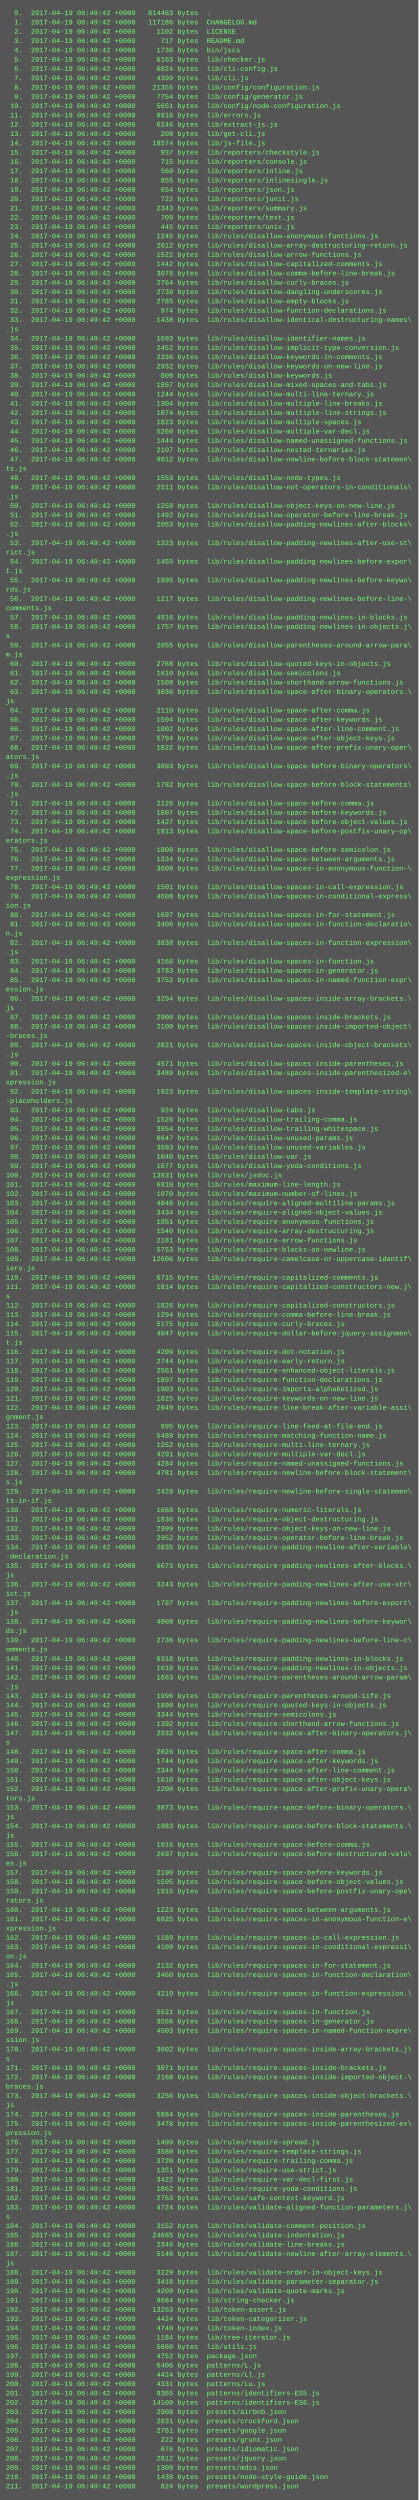
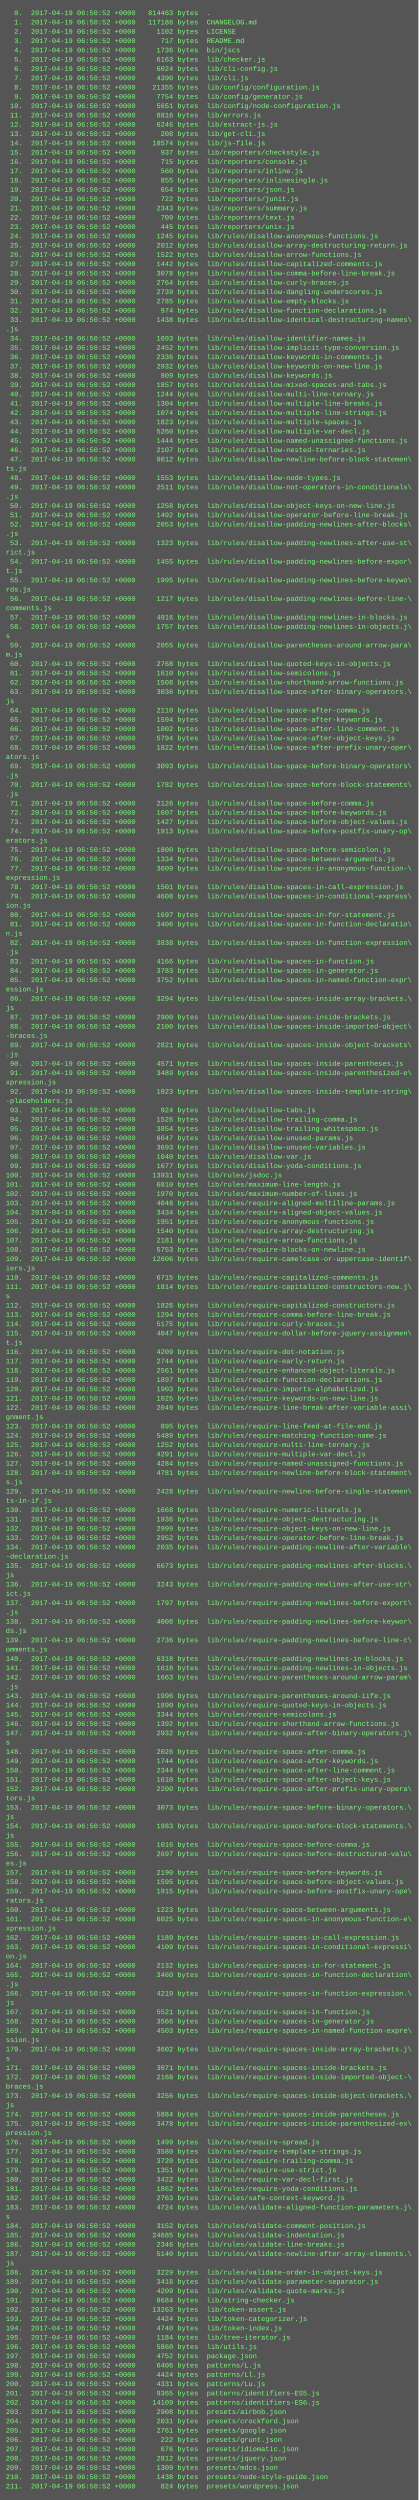
<svg xmlns="http://www.w3.org/2000/svg" height="4302" width="720">
  <rect height="4302" fill="#555" width="720" />
  <text fill="#7f7" font-family="Courier New" font-size="12" xml:space="preserve">
-     <tspan x="10" y="26">  0.  2017-04-19 06:49:42 +0000   814463 bytes  .</tspan>
-     <tspan x="10" y="42">  1.  2017-04-19 06:49:42 +0000   117186 bytes  CHANGELOG.md</tspan>
-     <tspan x="10" y="58">  2.  2017-04-19 06:49:42 +0000     1102 bytes  LICENSE</tspan>
-     <tspan x="10" y="74">  3.  2017-04-19 06:49:42 +0000      717 bytes  README.md</tspan>
-     <tspan x="10" y="90">  4.  2017-04-19 06:49:42 +0000     1736 bytes  bin/jscs</tspan>
-     <tspan x="10" y="106">  5.  2017-04-19 06:49:42 +0000     6163 bytes  lib/checker.js</tspan>
-     <tspan x="10" y="122">  6.  2017-04-19 06:49:42 +0000     6024 bytes  lib/cli-config.js</tspan>
-     <tspan x="10" y="138">  7.  2017-04-19 06:49:42 +0000     4390 bytes  lib/cli.js</tspan>
-     <tspan x="10" y="154">  8.  2017-04-19 06:49:42 +0000    21355 bytes  lib/config/configuration.js</tspan>
-     <tspan x="10" y="170">  9.  2017-04-19 06:49:42 +0000     7754 bytes  lib/config/generator.js</tspan>
-     <tspan x="10" y="186"> 10.  2017-04-19 06:49:42 +0000     5651 bytes  lib/config/node-configuration.js</tspan>
-     <tspan x="10" y="202"> 11.  2017-04-19 06:49:42 +0000     8816 bytes  lib/errors.js</tspan>
-     <tspan x="10" y="218"> 12.  2017-04-19 06:49:42 +0000     6246 bytes  lib/extract-js.js</tspan>
-     <tspan x="10" y="234"> 13.  2017-04-19 06:49:42 +0000      208 bytes  lib/get-cli.js</tspan>
-     <tspan x="10" y="250"> 14.  2017-04-19 06:49:42 +0000    18574 bytes  lib/js-file.js</tspan>
-     <tspan x="10" y="266"> 15.  2017-04-19 06:49:42 +0000      937 bytes  lib/reporters/checkstyle.js</tspan>
-     <tspan x="10" y="282"> 16.  2017-04-19 06:49:42 +0000      715 bytes  lib/reporters/console.js</tspan>
-     <tspan x="10" y="298"> 17.  2017-04-19 06:49:42 +0000      560 bytes  lib/reporters/inline.js</tspan>
-     <tspan x="10" y="314"> 18.  2017-04-19 06:49:42 +0000      855 bytes  lib/reporters/inlinesingle.js</tspan>
-     <tspan x="10" y="330"> 19.  2017-04-19 06:49:42 +0000      654 bytes  lib/reporters/json.js</tspan>
-     <tspan x="10" y="346"> 20.  2017-04-19 06:49:42 +0000      722 bytes  lib/reporters/junit.js</tspan>
-     <tspan x="10" y="362"> 21.  2017-04-19 06:49:42 +0000     2343 bytes  lib/reporters/summary.js</tspan>
-     <tspan x="10" y="378"> 22.  2017-04-19 06:49:42 +0000      709 bytes  lib/reporters/text.js</tspan>
-     <tspan x="10" y="394"> 23.  2017-04-19 06:49:42 +0000      445 bytes  lib/reporters/unix.js</tspan>
-     <tspan x="10" y="410"> 24.  2017-04-19 06:49:42 +0000     1245 bytes  lib/rules/disallow-anonymous-functions.js</tspan>
-     <tspan x="10" y="426"> 25.  2017-04-19 06:49:42 +0000     2012 bytes  lib/rules/disallow-array-destructuring-return.js</tspan>
-     <tspan x="10" y="442"> 26.  2017-04-19 06:49:42 +0000     1522 bytes  lib/rules/disallow-arrow-functions.js</tspan>
-     <tspan x="10" y="458"> 27.  2017-04-19 06:49:42 +0000     1442 bytes  lib/rules/disallow-capitalized-comments.js</tspan>
-     <tspan x="10" y="474"> 28.  2017-04-19 06:49:42 +0000     3078 bytes  lib/rules/disallow-comma-before-line-break.js</tspan>
-     <tspan x="10" y="490"> 29.  2017-04-19 06:49:42 +0000     2764 bytes  lib/rules/disallow-curly-braces.js</tspan>
-     <tspan x="10" y="506"> 30.  2017-04-19 06:49:42 +0000     2739 bytes  lib/rules/disallow-dangling-underscores.js</tspan>
-     <tspan x="10" y="522"> 31.  2017-04-19 06:49:42 +0000     2785 bytes  lib/rules/disallow-empty-blocks.js</tspan>
-     <tspan x="10" y="538"> 32.  2017-04-19 06:49:42 +0000      974 bytes  lib/rules/disallow-function-declarations.js</tspan>
-     <tspan x="10" y="554"> 33.  2017-04-19 06:49:42 +0000     1438 bytes  lib/rules/disallow-identical-destructuring-names\</tspan>
+     <tspan x="10" y="26">  0.  2017-04-19 06:50:52 +0000   814463 bytes  .</tspan>
+     <tspan x="10" y="42">  1.  2017-04-19 06:50:52 +0000   117186 bytes  CHANGELOG.md</tspan>
+     <tspan x="10" y="58">  2.  2017-04-19 06:50:52 +0000     1102 bytes  LICENSE</tspan>
+     <tspan x="10" y="74">  3.  2017-04-19 06:50:52 +0000      717 bytes  README.md</tspan>
+     <tspan x="10" y="90">  4.  2017-04-19 06:50:52 +0000     1736 bytes  bin/jscs</tspan>
+     <tspan x="10" y="106">  5.  2017-04-19 06:50:52 +0000     6163 bytes  lib/checker.js</tspan>
+     <tspan x="10" y="122">  6.  2017-04-19 06:50:52 +0000     6024 bytes  lib/cli-config.js</tspan>
+     <tspan x="10" y="138">  7.  2017-04-19 06:50:52 +0000     4390 bytes  lib/cli.js</tspan>
+     <tspan x="10" y="154">  8.  2017-04-19 06:50:52 +0000    21355 bytes  lib/config/configuration.js</tspan>
+     <tspan x="10" y="170">  9.  2017-04-19 06:50:52 +0000     7754 bytes  lib/config/generator.js</tspan>
+     <tspan x="10" y="186"> 10.  2017-04-19 06:50:52 +0000     5651 bytes  lib/config/node-configuration.js</tspan>
+     <tspan x="10" y="202"> 11.  2017-04-19 06:50:52 +0000     8816 bytes  lib/errors.js</tspan>
+     <tspan x="10" y="218"> 12.  2017-04-19 06:50:52 +0000     6246 bytes  lib/extract-js.js</tspan>
+     <tspan x="10" y="234"> 13.  2017-04-19 06:50:52 +0000      208 bytes  lib/get-cli.js</tspan>
+     <tspan x="10" y="250"> 14.  2017-04-19 06:50:52 +0000    18574 bytes  lib/js-file.js</tspan>
+     <tspan x="10" y="266"> 15.  2017-04-19 06:50:52 +0000      937 bytes  lib/reporters/checkstyle.js</tspan>
+     <tspan x="10" y="282"> 16.  2017-04-19 06:50:52 +0000      715 bytes  lib/reporters/console.js</tspan>
+     <tspan x="10" y="298"> 17.  2017-04-19 06:50:52 +0000      560 bytes  lib/reporters/inline.js</tspan>
+     <tspan x="10" y="314"> 18.  2017-04-19 06:50:52 +0000      855 bytes  lib/reporters/inlinesingle.js</tspan>
+     <tspan x="10" y="330"> 19.  2017-04-19 06:50:52 +0000      654 bytes  lib/reporters/json.js</tspan>
+     <tspan x="10" y="346"> 20.  2017-04-19 06:50:52 +0000      722 bytes  lib/reporters/junit.js</tspan>
+     <tspan x="10" y="362"> 21.  2017-04-19 06:50:52 +0000     2343 bytes  lib/reporters/summary.js</tspan>
+     <tspan x="10" y="378"> 22.  2017-04-19 06:50:52 +0000      709 bytes  lib/reporters/text.js</tspan>
+     <tspan x="10" y="394"> 23.  2017-04-19 06:50:52 +0000      445 bytes  lib/reporters/unix.js</tspan>
+     <tspan x="10" y="410"> 24.  2017-04-19 06:50:52 +0000     1245 bytes  lib/rules/disallow-anonymous-functions.js</tspan>
+     <tspan x="10" y="426"> 25.  2017-04-19 06:50:52 +0000     2012 bytes  lib/rules/disallow-array-destructuring-return.js</tspan>
+     <tspan x="10" y="442"> 26.  2017-04-19 06:50:52 +0000     1522 bytes  lib/rules/disallow-arrow-functions.js</tspan>
+     <tspan x="10" y="458"> 27.  2017-04-19 06:50:52 +0000     1442 bytes  lib/rules/disallow-capitalized-comments.js</tspan>
+     <tspan x="10" y="474"> 28.  2017-04-19 06:50:52 +0000     3078 bytes  lib/rules/disallow-comma-before-line-break.js</tspan>
+     <tspan x="10" y="490"> 29.  2017-04-19 06:50:52 +0000     2764 bytes  lib/rules/disallow-curly-braces.js</tspan>
+     <tspan x="10" y="506"> 30.  2017-04-19 06:50:52 +0000     2739 bytes  lib/rules/disallow-dangling-underscores.js</tspan>
+     <tspan x="10" y="522"> 31.  2017-04-19 06:50:52 +0000     2785 bytes  lib/rules/disallow-empty-blocks.js</tspan>
+     <tspan x="10" y="538"> 32.  2017-04-19 06:50:52 +0000      974 bytes  lib/rules/disallow-function-declarations.js</tspan>
+     <tspan x="10" y="554"> 33.  2017-04-19 06:50:52 +0000     1438 bytes  lib/rules/disallow-identical-destructuring-names\</tspan>
    <tspan x="10" y="570">.js</tspan>
-     <tspan x="10" y="586"> 34.  2017-04-19 06:49:42 +0000     1693 bytes  lib/rules/disallow-identifier-names.js</tspan>
-     <tspan x="10" y="602"> 35.  2017-04-19 06:49:42 +0000     2452 bytes  lib/rules/disallow-implicit-type-conversion.js</tspan>
-     <tspan x="10" y="618"> 36.  2017-04-19 06:49:42 +0000     2336 bytes  lib/rules/disallow-keywords-in-comments.js</tspan>
-     <tspan x="10" y="634"> 37.  2017-04-19 06:49:42 +0000     2932 bytes  lib/rules/disallow-keywords-on-new-line.js</tspan>
-     <tspan x="10" y="650"> 38.  2017-04-19 06:49:42 +0000      809 bytes  lib/rules/disallow-keywords.js</tspan>
-     <tspan x="10" y="666"> 39.  2017-04-19 06:49:42 +0000     1857 bytes  lib/rules/disallow-mixed-spaces-and-tabs.js</tspan>
-     <tspan x="10" y="682"> 40.  2017-04-19 06:49:42 +0000     1244 bytes  lib/rules/disallow-multi-line-ternary.js</tspan>
-     <tspan x="10" y="698"> 41.  2017-04-19 06:49:42 +0000     1304 bytes  lib/rules/disallow-multiple-line-breaks.js</tspan>
-     <tspan x="10" y="714"> 42.  2017-04-19 06:49:42 +0000     1074 bytes  lib/rules/disallow-multiple-line-strings.js</tspan>
-     <tspan x="10" y="730"> 43.  2017-04-19 06:49:42 +0000     1823 bytes  lib/rules/disallow-multiple-spaces.js</tspan>
-     <tspan x="10" y="746"> 44.  2017-04-19 06:49:42 +0000     5260 bytes  lib/rules/disallow-multiple-var-decl.js</tspan>
-     <tspan x="10" y="762"> 45.  2017-04-19 06:49:42 +0000     1444 bytes  lib/rules/disallow-named-unassigned-functions.js</tspan>
-     <tspan x="10" y="778"> 46.  2017-04-19 06:49:42 +0000     2107 bytes  lib/rules/disallow-nested-ternaries.js</tspan>
-     <tspan x="10" y="794"> 47.  2017-04-19 06:49:42 +0000     9012 bytes  lib/rules/disallow-newline-before-block-statemen\</tspan>
+     <tspan x="10" y="586"> 34.  2017-04-19 06:50:52 +0000     1693 bytes  lib/rules/disallow-identifier-names.js</tspan>
+     <tspan x="10" y="602"> 35.  2017-04-19 06:50:52 +0000     2452 bytes  lib/rules/disallow-implicit-type-conversion.js</tspan>
+     <tspan x="10" y="618"> 36.  2017-04-19 06:50:52 +0000     2336 bytes  lib/rules/disallow-keywords-in-comments.js</tspan>
+     <tspan x="10" y="634"> 37.  2017-04-19 06:50:52 +0000     2932 bytes  lib/rules/disallow-keywords-on-new-line.js</tspan>
+     <tspan x="10" y="650"> 38.  2017-04-19 06:50:52 +0000      809 bytes  lib/rules/disallow-keywords.js</tspan>
+     <tspan x="10" y="666"> 39.  2017-04-19 06:50:52 +0000     1857 bytes  lib/rules/disallow-mixed-spaces-and-tabs.js</tspan>
+     <tspan x="10" y="682"> 40.  2017-04-19 06:50:52 +0000     1244 bytes  lib/rules/disallow-multi-line-ternary.js</tspan>
+     <tspan x="10" y="698"> 41.  2017-04-19 06:50:52 +0000     1304 bytes  lib/rules/disallow-multiple-line-breaks.js</tspan>
+     <tspan x="10" y="714"> 42.  2017-04-19 06:50:52 +0000     1074 bytes  lib/rules/disallow-multiple-line-strings.js</tspan>
+     <tspan x="10" y="730"> 43.  2017-04-19 06:50:52 +0000     1823 bytes  lib/rules/disallow-multiple-spaces.js</tspan>
+     <tspan x="10" y="746"> 44.  2017-04-19 06:50:52 +0000     5260 bytes  lib/rules/disallow-multiple-var-decl.js</tspan>
+     <tspan x="10" y="762"> 45.  2017-04-19 06:50:52 +0000     1444 bytes  lib/rules/disallow-named-unassigned-functions.js</tspan>
+     <tspan x="10" y="778"> 46.  2017-04-19 06:50:52 +0000     2107 bytes  lib/rules/disallow-nested-ternaries.js</tspan>
+     <tspan x="10" y="794"> 47.  2017-04-19 06:50:52 +0000     9012 bytes  lib/rules/disallow-newline-before-block-statemen\</tspan>
    <tspan x="10" y="810">ts.js</tspan>
-     <tspan x="10" y="826"> 48.  2017-04-19 06:49:42 +0000     1553 bytes  lib/rules/disallow-node-types.js</tspan>
-     <tspan x="10" y="842"> 49.  2017-04-19 06:49:42 +0000     2511 bytes  lib/rules/disallow-not-operators-in-conditionals\</tspan>
+     <tspan x="10" y="826"> 48.  2017-04-19 06:50:52 +0000     1553 bytes  lib/rules/disallow-node-types.js</tspan>
+     <tspan x="10" y="842"> 49.  2017-04-19 06:50:52 +0000     2511 bytes  lib/rules/disallow-not-operators-in-conditionals\</tspan>
    <tspan x="10" y="858">.js</tspan>
-     <tspan x="10" y="874"> 50.  2017-04-19 06:49:42 +0000     1258 bytes  lib/rules/disallow-object-keys-on-new-line.js</tspan>
-     <tspan x="10" y="890"> 51.  2017-04-19 06:49:42 +0000     1492 bytes  lib/rules/disallow-operator-before-line-break.js</tspan>
-     <tspan x="10" y="906"> 52.  2017-04-19 06:49:42 +0000     2053 bytes  lib/rules/disallow-padding-newlines-after-blocks\</tspan>
+     <tspan x="10" y="874"> 50.  2017-04-19 06:50:52 +0000     1258 bytes  lib/rules/disallow-object-keys-on-new-line.js</tspan>
+     <tspan x="10" y="890"> 51.  2017-04-19 06:50:52 +0000     1492 bytes  lib/rules/disallow-operator-before-line-break.js</tspan>
+     <tspan x="10" y="906"> 52.  2017-04-19 06:50:52 +0000     2053 bytes  lib/rules/disallow-padding-newlines-after-blocks\</tspan>
    <tspan x="10" y="922">.js</tspan>
-     <tspan x="10" y="938"> 53.  2017-04-19 06:49:42 +0000     1323 bytes  lib/rules/disallow-padding-newlines-after-use-st\</tspan>
+     <tspan x="10" y="938"> 53.  2017-04-19 06:50:52 +0000     1323 bytes  lib/rules/disallow-padding-newlines-after-use-st\</tspan>
    <tspan x="10" y="954">rict.js</tspan>
-     <tspan x="10" y="970"> 54.  2017-04-19 06:49:42 +0000     1455 bytes  lib/rules/disallow-padding-newlines-before-expor\</tspan>
+     <tspan x="10" y="970"> 54.  2017-04-19 06:50:52 +0000     1455 bytes  lib/rules/disallow-padding-newlines-before-expor\</tspan>
    <tspan x="10" y="986">t.js</tspan>
-     <tspan x="10" y="1002"> 55.  2017-04-19 06:49:42 +0000     1995 bytes  lib/rules/disallow-padding-newlines-before-keywo\</tspan>
+     <tspan x="10" y="1002"> 55.  2017-04-19 06:50:52 +0000     1995 bytes  lib/rules/disallow-padding-newlines-before-keywo\</tspan>
    <tspan x="10" y="1018">rds.js</tspan>
-     <tspan x="10" y="1034"> 56.  2017-04-19 06:49:42 +0000     1217 bytes  lib/rules/disallow-padding-newlines-before-line-\</tspan>
+     <tspan x="10" y="1034"> 56.  2017-04-19 06:50:52 +0000     1217 bytes  lib/rules/disallow-padding-newlines-before-line-\</tspan>
    <tspan x="10" y="1050">comments.js</tspan>
-     <tspan x="10" y="1066"> 57.  2017-04-19 06:49:42 +0000     4916 bytes  lib/rules/disallow-padding-newlines-in-blocks.js</tspan>
-     <tspan x="10" y="1082"> 58.  2017-04-19 06:49:42 +0000     1757 bytes  lib/rules/disallow-padding-newlines-in-objects.j\</tspan>
+     <tspan x="10" y="1066"> 57.  2017-04-19 06:50:52 +0000     4916 bytes  lib/rules/disallow-padding-newlines-in-blocks.js</tspan>
+     <tspan x="10" y="1082"> 58.  2017-04-19 06:50:52 +0000     1757 bytes  lib/rules/disallow-padding-newlines-in-objects.j\</tspan>
    <tspan x="10" y="1098">s</tspan>
-     <tspan x="10" y="1114"> 59.  2017-04-19 06:49:42 +0000     2055 bytes  lib/rules/disallow-parentheses-around-arrow-para\</tspan>
+     <tspan x="10" y="1114"> 59.  2017-04-19 06:50:52 +0000     2055 bytes  lib/rules/disallow-parentheses-around-arrow-para\</tspan>
    <tspan x="10" y="1130">m.js</tspan>
-     <tspan x="10" y="1146"> 60.  2017-04-19 06:49:42 +0000     2768 bytes  lib/rules/disallow-quoted-keys-in-objects.js</tspan>
-     <tspan x="10" y="1162"> 61.  2017-04-19 06:49:42 +0000     1610 bytes  lib/rules/disallow-semicolons.js</tspan>
-     <tspan x="10" y="1178"> 62.  2017-04-19 06:49:42 +0000     1508 bytes  lib/rules/disallow-shorthand-arrow-functions.js</tspan>
-     <tspan x="10" y="1194"> 63.  2017-04-19 06:49:42 +0000     3036 bytes  lib/rules/disallow-space-after-binary-operators.\</tspan>
+     <tspan x="10" y="1146"> 60.  2017-04-19 06:50:52 +0000     2768 bytes  lib/rules/disallow-quoted-keys-in-objects.js</tspan>
+     <tspan x="10" y="1162"> 61.  2017-04-19 06:50:52 +0000     1610 bytes  lib/rules/disallow-semicolons.js</tspan>
+     <tspan x="10" y="1178"> 62.  2017-04-19 06:50:52 +0000     1508 bytes  lib/rules/disallow-shorthand-arrow-functions.js</tspan>
+     <tspan x="10" y="1194"> 63.  2017-04-19 06:50:52 +0000     3036 bytes  lib/rules/disallow-space-after-binary-operators.\</tspan>
    <tspan x="10" y="1210">js</tspan>
-     <tspan x="10" y="1226"> 64.  2017-04-19 06:49:42 +0000     2110 bytes  lib/rules/disallow-space-after-comma.js</tspan>
-     <tspan x="10" y="1242"> 65.  2017-04-19 06:49:42 +0000     1594 bytes  lib/rules/disallow-space-after-keywords.js</tspan>
-     <tspan x="10" y="1258"> 66.  2017-04-19 06:49:42 +0000     1002 bytes  lib/rules/disallow-space-after-line-comment.js</tspan>
-     <tspan x="10" y="1274"> 67.  2017-04-19 06:49:42 +0000     5794 bytes  lib/rules/disallow-space-after-object-keys.js</tspan>
-     <tspan x="10" y="1290"> 68.  2017-04-19 06:49:42 +0000     1822 bytes  lib/rules/disallow-space-after-prefix-unary-oper\</tspan>
+     <tspan x="10" y="1226"> 64.  2017-04-19 06:50:52 +0000     2110 bytes  lib/rules/disallow-space-after-comma.js</tspan>
+     <tspan x="10" y="1242"> 65.  2017-04-19 06:50:52 +0000     1594 bytes  lib/rules/disallow-space-after-keywords.js</tspan>
+     <tspan x="10" y="1258"> 66.  2017-04-19 06:50:52 +0000     1002 bytes  lib/rules/disallow-space-after-line-comment.js</tspan>
+     <tspan x="10" y="1274"> 67.  2017-04-19 06:50:52 +0000     5794 bytes  lib/rules/disallow-space-after-object-keys.js</tspan>
+     <tspan x="10" y="1290"> 68.  2017-04-19 06:50:52 +0000     1822 bytes  lib/rules/disallow-space-after-prefix-unary-oper\</tspan>
    <tspan x="10" y="1306">ators.js</tspan>
-     <tspan x="10" y="1322"> 69.  2017-04-19 06:49:42 +0000     3093 bytes  lib/rules/disallow-space-before-binary-operators\</tspan>
+     <tspan x="10" y="1322"> 69.  2017-04-19 06:50:52 +0000     3093 bytes  lib/rules/disallow-space-before-binary-operators\</tspan>
    <tspan x="10" y="1338">.js</tspan>
-     <tspan x="10" y="1354"> 70.  2017-04-19 06:49:42 +0000     1782 bytes  lib/rules/disallow-space-before-block-statements\</tspan>
+     <tspan x="10" y="1354"> 70.  2017-04-19 06:50:52 +0000     1782 bytes  lib/rules/disallow-space-before-block-statements\</tspan>
    <tspan x="10" y="1370">.js</tspan>
-     <tspan x="10" y="1386"> 71.  2017-04-19 06:49:42 +0000     2126 bytes  lib/rules/disallow-space-before-comma.js</tspan>
-     <tspan x="10" y="1402"> 72.  2017-04-19 06:49:42 +0000     1607 bytes  lib/rules/disallow-space-before-keywords.js</tspan>
-     <tspan x="10" y="1418"> 73.  2017-04-19 06:49:42 +0000     1427 bytes  lib/rules/disallow-space-before-object-values.js</tspan>
-     <tspan x="10" y="1434"> 74.  2017-04-19 06:49:42 +0000     1913 bytes  lib/rules/disallow-space-before-postfix-unary-op\</tspan>
+     <tspan x="10" y="1386"> 71.  2017-04-19 06:50:52 +0000     2126 bytes  lib/rules/disallow-space-before-comma.js</tspan>
+     <tspan x="10" y="1402"> 72.  2017-04-19 06:50:52 +0000     1607 bytes  lib/rules/disallow-space-before-keywords.js</tspan>
+     <tspan x="10" y="1418"> 73.  2017-04-19 06:50:52 +0000     1427 bytes  lib/rules/disallow-space-before-object-values.js</tspan>
+     <tspan x="10" y="1434"> 74.  2017-04-19 06:50:52 +0000     1913 bytes  lib/rules/disallow-space-before-postfix-unary-op\</tspan>
    <tspan x="10" y="1450">erators.js</tspan>
-     <tspan x="10" y="1466"> 75.  2017-04-19 06:49:42 +0000     1800 bytes  lib/rules/disallow-space-before-semicolon.js</tspan>
-     <tspan x="10" y="1482"> 76.  2017-04-19 06:49:42 +0000     1334 bytes  lib/rules/disallow-space-between-arguments.js</tspan>
-     <tspan x="10" y="1498"> 77.  2017-04-19 06:49:42 +0000     3609 bytes  lib/rules/disallow-spaces-in-anonymous-function-\</tspan>
+     <tspan x="10" y="1466"> 75.  2017-04-19 06:50:52 +0000     1800 bytes  lib/rules/disallow-space-before-semicolon.js</tspan>
+     <tspan x="10" y="1482"> 76.  2017-04-19 06:50:52 +0000     1334 bytes  lib/rules/disallow-space-between-arguments.js</tspan>
+     <tspan x="10" y="1498"> 77.  2017-04-19 06:50:52 +0000     3609 bytes  lib/rules/disallow-spaces-in-anonymous-function-\</tspan>
    <tspan x="10" y="1514">expression.js</tspan>
-     <tspan x="10" y="1530"> 78.  2017-04-19 06:49:42 +0000     1501 bytes  lib/rules/disallow-spaces-in-call-expression.js</tspan>
-     <tspan x="10" y="1546"> 79.  2017-04-19 06:49:42 +0000     4608 bytes  lib/rules/disallow-spaces-in-conditional-express\</tspan>
+     <tspan x="10" y="1530"> 78.  2017-04-19 06:50:52 +0000     1501 bytes  lib/rules/disallow-spaces-in-call-expression.js</tspan>
+     <tspan x="10" y="1546"> 79.  2017-04-19 06:50:52 +0000     4608 bytes  lib/rules/disallow-spaces-in-conditional-express\</tspan>
    <tspan x="10" y="1562">ion.js</tspan>
-     <tspan x="10" y="1578"> 80.  2017-04-19 06:49:42 +0000     1697 bytes  lib/rules/disallow-spaces-in-for-statement.js</tspan>
-     <tspan x="10" y="1594"> 81.  2017-04-19 06:49:42 +0000     3406 bytes  lib/rules/disallow-spaces-in-function-declaratio\</tspan>
+     <tspan x="10" y="1578"> 80.  2017-04-19 06:50:52 +0000     1697 bytes  lib/rules/disallow-spaces-in-for-statement.js</tspan>
+     <tspan x="10" y="1594"> 81.  2017-04-19 06:50:52 +0000     3406 bytes  lib/rules/disallow-spaces-in-function-declaratio\</tspan>
    <tspan x="10" y="1610">n.js</tspan>
-     <tspan x="10" y="1626"> 82.  2017-04-19 06:49:42 +0000     3838 bytes  lib/rules/disallow-spaces-in-function-expression\</tspan>
+     <tspan x="10" y="1626"> 82.  2017-04-19 06:50:52 +0000     3838 bytes  lib/rules/disallow-spaces-in-function-expression\</tspan>
    <tspan x="10" y="1642">.js</tspan>
-     <tspan x="10" y="1658"> 83.  2017-04-19 06:49:42 +0000     4166 bytes  lib/rules/disallow-spaces-in-function.js</tspan>
-     <tspan x="10" y="1674"> 84.  2017-04-19 06:49:42 +0000     3783 bytes  lib/rules/disallow-spaces-in-generator.js</tspan>
-     <tspan x="10" y="1690"> 85.  2017-04-19 06:49:42 +0000     3752 bytes  lib/rules/disallow-spaces-in-named-function-expr\</tspan>
+     <tspan x="10" y="1658"> 83.  2017-04-19 06:50:52 +0000     4166 bytes  lib/rules/disallow-spaces-in-function.js</tspan>
+     <tspan x="10" y="1674"> 84.  2017-04-19 06:50:52 +0000     3783 bytes  lib/rules/disallow-spaces-in-generator.js</tspan>
+     <tspan x="10" y="1690"> 85.  2017-04-19 06:50:52 +0000     3752 bytes  lib/rules/disallow-spaces-in-named-function-expr\</tspan>
    <tspan x="10" y="1706">ession.js</tspan>
-     <tspan x="10" y="1722"> 86.  2017-04-19 06:49:42 +0000     3294 bytes  lib/rules/disallow-spaces-inside-array-brackets.\</tspan>
+     <tspan x="10" y="1722"> 86.  2017-04-19 06:50:52 +0000     3294 bytes  lib/rules/disallow-spaces-inside-array-brackets.\</tspan>
    <tspan x="10" y="1738">js</tspan>
-     <tspan x="10" y="1754"> 87.  2017-04-19 06:49:42 +0000     2900 bytes  lib/rules/disallow-spaces-inside-brackets.js</tspan>
-     <tspan x="10" y="1770"> 88.  2017-04-19 06:49:42 +0000     2100 bytes  lib/rules/disallow-spaces-inside-imported-object\</tspan>
+     <tspan x="10" y="1754"> 87.  2017-04-19 06:50:52 +0000     2900 bytes  lib/rules/disallow-spaces-inside-brackets.js</tspan>
+     <tspan x="10" y="1770"> 88.  2017-04-19 06:50:52 +0000     2100 bytes  lib/rules/disallow-spaces-inside-imported-object\</tspan>
    <tspan x="10" y="1786">-braces.js</tspan>
-     <tspan x="10" y="1802"> 89.  2017-04-19 06:49:42 +0000     2821 bytes  lib/rules/disallow-spaces-inside-object-brackets\</tspan>
+     <tspan x="10" y="1802"> 89.  2017-04-19 06:50:52 +0000     2821 bytes  lib/rules/disallow-spaces-inside-object-brackets\</tspan>
    <tspan x="10" y="1818">.js</tspan>
-     <tspan x="10" y="1834"> 90.  2017-04-19 06:49:42 +0000     4571 bytes  lib/rules/disallow-spaces-inside-parentheses.js</tspan>
-     <tspan x="10" y="1850"> 91.  2017-04-19 06:49:42 +0000     3489 bytes  lib/rules/disallow-spaces-inside-parenthesized-e\</tspan>
+     <tspan x="10" y="1834"> 90.  2017-04-19 06:50:52 +0000     4571 bytes  lib/rules/disallow-spaces-inside-parentheses.js</tspan>
+     <tspan x="10" y="1850"> 91.  2017-04-19 06:50:52 +0000     3489 bytes  lib/rules/disallow-spaces-inside-parenthesized-e\</tspan>
    <tspan x="10" y="1866">xpression.js</tspan>
-     <tspan x="10" y="1882"> 92.  2017-04-19 06:49:42 +0000     1923 bytes  lib/rules/disallow-spaces-inside-template-string\</tspan>
+     <tspan x="10" y="1882"> 92.  2017-04-19 06:50:52 +0000     1923 bytes  lib/rules/disallow-spaces-inside-template-string\</tspan>
    <tspan x="10" y="1898">-placeholders.js</tspan>
-     <tspan x="10" y="1914"> 93.  2017-04-19 06:49:42 +0000      924 bytes  lib/rules/disallow-tabs.js</tspan>
-     <tspan x="10" y="1930"> 94.  2017-04-19 06:49:42 +0000     1526 bytes  lib/rules/disallow-trailing-comma.js</tspan>
-     <tspan x="10" y="1946"> 95.  2017-04-19 06:49:42 +0000     3854 bytes  lib/rules/disallow-trailing-whitespace.js</tspan>
-     <tspan x="10" y="1962"> 96.  2017-04-19 06:49:42 +0000     6647 bytes  lib/rules/disallow-unused-params.js</tspan>
-     <tspan x="10" y="1978"> 97.  2017-04-19 06:49:42 +0000     3693 bytes  lib/rules/disallow-unused-variables.js</tspan>
-     <tspan x="10" y="1994"> 98.  2017-04-19 06:49:42 +0000     1040 bytes  lib/rules/disallow-var.js</tspan>
-     <tspan x="10" y="2010"> 99.  2017-04-19 06:49:42 +0000     1677 bytes  lib/rules/disallow-yoda-conditions.js</tspan>
-     <tspan x="10" y="2026">100.  2017-04-19 06:49:42 +0000    13931 bytes  lib/rules/jsdoc.js</tspan>
-     <tspan x="10" y="2042">101.  2017-04-19 06:49:42 +0000     6810 bytes  lib/rules/maximum-line-length.js</tspan>
-     <tspan x="10" y="2058">102.  2017-04-19 06:49:42 +0000     1970 bytes  lib/rules/maximum-number-of-lines.js</tspan>
-     <tspan x="10" y="2074">103.  2017-04-19 06:49:42 +0000     4048 bytes  lib/rules/require-aligned-multiline-params.js</tspan>
-     <tspan x="10" y="2090">104.  2017-04-19 06:49:42 +0000     3434 bytes  lib/rules/require-aligned-object-values.js</tspan>
-     <tspan x="10" y="2106">105.  2017-04-19 06:49:42 +0000     1951 bytes  lib/rules/require-anonymous-functions.js</tspan>
-     <tspan x="10" y="2122">106.  2017-04-19 06:49:42 +0000     1540 bytes  lib/rules/require-array-destructuring.js</tspan>
-     <tspan x="10" y="2138">107.  2017-04-19 06:49:42 +0000     2181 bytes  lib/rules/require-arrow-functions.js</tspan>
-     <tspan x="10" y="2154">108.  2017-04-19 06:49:42 +0000     5753 bytes  lib/rules/require-blocks-on-newline.js</tspan>
-     <tspan x="10" y="2170">109.  2017-04-19 06:49:42 +0000    12606 bytes  lib/rules/require-camelcase-or-uppercase-identif\</tspan>
+     <tspan x="10" y="1914"> 93.  2017-04-19 06:50:52 +0000      924 bytes  lib/rules/disallow-tabs.js</tspan>
+     <tspan x="10" y="1930"> 94.  2017-04-19 06:50:52 +0000     1526 bytes  lib/rules/disallow-trailing-comma.js</tspan>
+     <tspan x="10" y="1946"> 95.  2017-04-19 06:50:52 +0000     3854 bytes  lib/rules/disallow-trailing-whitespace.js</tspan>
+     <tspan x="10" y="1962"> 96.  2017-04-19 06:50:52 +0000     6647 bytes  lib/rules/disallow-unused-params.js</tspan>
+     <tspan x="10" y="1978"> 97.  2017-04-19 06:50:52 +0000     3693 bytes  lib/rules/disallow-unused-variables.js</tspan>
+     <tspan x="10" y="1994"> 98.  2017-04-19 06:50:52 +0000     1040 bytes  lib/rules/disallow-var.js</tspan>
+     <tspan x="10" y="2010"> 99.  2017-04-19 06:50:52 +0000     1677 bytes  lib/rules/disallow-yoda-conditions.js</tspan>
+     <tspan x="10" y="2026">100.  2017-04-19 06:50:52 +0000    13931 bytes  lib/rules/jsdoc.js</tspan>
+     <tspan x="10" y="2042">101.  2017-04-19 06:50:52 +0000     6810 bytes  lib/rules/maximum-line-length.js</tspan>
+     <tspan x="10" y="2058">102.  2017-04-19 06:50:52 +0000     1970 bytes  lib/rules/maximum-number-of-lines.js</tspan>
+     <tspan x="10" y="2074">103.  2017-04-19 06:50:52 +0000     4048 bytes  lib/rules/require-aligned-multiline-params.js</tspan>
+     <tspan x="10" y="2090">104.  2017-04-19 06:50:52 +0000     3434 bytes  lib/rules/require-aligned-object-values.js</tspan>
+     <tspan x="10" y="2106">105.  2017-04-19 06:50:52 +0000     1951 bytes  lib/rules/require-anonymous-functions.js</tspan>
+     <tspan x="10" y="2122">106.  2017-04-19 06:50:52 +0000     1540 bytes  lib/rules/require-array-destructuring.js</tspan>
+     <tspan x="10" y="2138">107.  2017-04-19 06:50:52 +0000     2181 bytes  lib/rules/require-arrow-functions.js</tspan>
+     <tspan x="10" y="2154">108.  2017-04-19 06:50:52 +0000     5753 bytes  lib/rules/require-blocks-on-newline.js</tspan>
+     <tspan x="10" y="2170">109.  2017-04-19 06:50:52 +0000    12606 bytes  lib/rules/require-camelcase-or-uppercase-identif\</tspan>
    <tspan x="10" y="2186">iers.js</tspan>
-     <tspan x="10" y="2202">110.  2017-04-19 06:49:42 +0000     6715 bytes  lib/rules/require-capitalized-comments.js</tspan>
-     <tspan x="10" y="2218">111.  2017-04-19 06:49:42 +0000     1814 bytes  lib/rules/require-capitalized-constructors-new.j\</tspan>
+     <tspan x="10" y="2202">110.  2017-04-19 06:50:52 +0000     6715 bytes  lib/rules/require-capitalized-comments.js</tspan>
+     <tspan x="10" y="2218">111.  2017-04-19 06:50:52 +0000     1814 bytes  lib/rules/require-capitalized-constructors-new.j\</tspan>
    <tspan x="10" y="2234">s</tspan>
-     <tspan x="10" y="2250">112.  2017-04-19 06:49:42 +0000     1826 bytes  lib/rules/require-capitalized-constructors.js</tspan>
-     <tspan x="10" y="2266">113.  2017-04-19 06:49:42 +0000     1294 bytes  lib/rules/require-comma-before-line-break.js</tspan>
-     <tspan x="10" y="2282">114.  2017-04-19 06:49:42 +0000     5175 bytes  lib/rules/require-curly-braces.js</tspan>
-     <tspan x="10" y="2298">115.  2017-04-19 06:49:42 +0000     4047 bytes  lib/rules/require-dollar-before-jquery-assignmen\</tspan>
+     <tspan x="10" y="2250">112.  2017-04-19 06:50:52 +0000     1826 bytes  lib/rules/require-capitalized-constructors.js</tspan>
+     <tspan x="10" y="2266">113.  2017-04-19 06:50:52 +0000     1294 bytes  lib/rules/require-comma-before-line-break.js</tspan>
+     <tspan x="10" y="2282">114.  2017-04-19 06:50:52 +0000     5175 bytes  lib/rules/require-curly-braces.js</tspan>
+     <tspan x="10" y="2298">115.  2017-04-19 06:50:52 +0000     4047 bytes  lib/rules/require-dollar-before-jquery-assignmen\</tspan>
    <tspan x="10" y="2314">t.js</tspan>
-     <tspan x="10" y="2330">116.  2017-04-19 06:49:42 +0000     4209 bytes  lib/rules/require-dot-notation.js</tspan>
-     <tspan x="10" y="2346">117.  2017-04-19 06:49:42 +0000     2744 bytes  lib/rules/require-early-return.js</tspan>
-     <tspan x="10" y="2362">118.  2017-04-19 06:49:42 +0000     2561 bytes  lib/rules/require-enhanced-object-literals.js</tspan>
-     <tspan x="10" y="2378">119.  2017-04-19 06:49:42 +0000     1897 bytes  lib/rules/require-function-declarations.js</tspan>
-     <tspan x="10" y="2394">120.  2017-04-19 06:49:42 +0000     1903 bytes  lib/rules/require-imports-alphabetized.js</tspan>
-     <tspan x="10" y="2410">121.  2017-04-19 06:49:42 +0000     1025 bytes  lib/rules/require-keywords-on-new-line.js</tspan>
-     <tspan x="10" y="2426">122.  2017-04-19 06:49:42 +0000     2049 bytes  lib/rules/require-line-break-after-variable-assi\</tspan>
+     <tspan x="10" y="2330">116.  2017-04-19 06:50:52 +0000     4209 bytes  lib/rules/require-dot-notation.js</tspan>
+     <tspan x="10" y="2346">117.  2017-04-19 06:50:52 +0000     2744 bytes  lib/rules/require-early-return.js</tspan>
+     <tspan x="10" y="2362">118.  2017-04-19 06:50:52 +0000     2561 bytes  lib/rules/require-enhanced-object-literals.js</tspan>
+     <tspan x="10" y="2378">119.  2017-04-19 06:50:52 +0000     1897 bytes  lib/rules/require-function-declarations.js</tspan>
+     <tspan x="10" y="2394">120.  2017-04-19 06:50:52 +0000     1903 bytes  lib/rules/require-imports-alphabetized.js</tspan>
+     <tspan x="10" y="2410">121.  2017-04-19 06:50:52 +0000     1025 bytes  lib/rules/require-keywords-on-new-line.js</tspan>
+     <tspan x="10" y="2426">122.  2017-04-19 06:50:52 +0000     2049 bytes  lib/rules/require-line-break-after-variable-assi\</tspan>
    <tspan x="10" y="2442">gnment.js</tspan>
-     <tspan x="10" y="2458">123.  2017-04-19 06:49:42 +0000      895 bytes  lib/rules/require-line-feed-at-file-end.js</tspan>
-     <tspan x="10" y="2474">124.  2017-04-19 06:49:42 +0000     5489 bytes  lib/rules/require-matching-function-name.js</tspan>
-     <tspan x="10" y="2490">125.  2017-04-19 06:49:42 +0000     1252 bytes  lib/rules/require-multi-line-ternary.js</tspan>
-     <tspan x="10" y="2506">126.  2017-04-19 06:49:42 +0000     4291 bytes  lib/rules/require-multiple-var-decl.js</tspan>
-     <tspan x="10" y="2522">127.  2017-04-19 06:49:42 +0000     4284 bytes  lib/rules/require-named-unassigned-functions.js</tspan>
-     <tspan x="10" y="2538">128.  2017-04-19 06:49:42 +0000     4781 bytes  lib/rules/require-newline-before-block-statement\</tspan>
+     <tspan x="10" y="2458">123.  2017-04-19 06:50:52 +0000      895 bytes  lib/rules/require-line-feed-at-file-end.js</tspan>
+     <tspan x="10" y="2474">124.  2017-04-19 06:50:52 +0000     5489 bytes  lib/rules/require-matching-function-name.js</tspan>
+     <tspan x="10" y="2490">125.  2017-04-19 06:50:52 +0000     1252 bytes  lib/rules/require-multi-line-ternary.js</tspan>
+     <tspan x="10" y="2506">126.  2017-04-19 06:50:52 +0000     4291 bytes  lib/rules/require-multiple-var-decl.js</tspan>
+     <tspan x="10" y="2522">127.  2017-04-19 06:50:52 +0000     4284 bytes  lib/rules/require-named-unassigned-functions.js</tspan>
+     <tspan x="10" y="2538">128.  2017-04-19 06:50:52 +0000     4781 bytes  lib/rules/require-newline-before-block-statement\</tspan>
    <tspan x="10" y="2554">s.js</tspan>
-     <tspan x="10" y="2570">129.  2017-04-19 06:49:42 +0000     2428 bytes  lib/rules/require-newline-before-single-statemen\</tspan>
+     <tspan x="10" y="2570">129.  2017-04-19 06:50:52 +0000     2428 bytes  lib/rules/require-newline-before-single-statemen\</tspan>
    <tspan x="10" y="2586">ts-in-if.js</tspan>
-     <tspan x="10" y="2602">130.  2017-04-19 06:49:42 +0000     1668 bytes  lib/rules/require-numeric-literals.js</tspan>
-     <tspan x="10" y="2618">131.  2017-04-19 06:49:42 +0000     1936 bytes  lib/rules/require-object-destructuring.js</tspan>
-     <tspan x="10" y="2634">132.  2017-04-19 06:49:42 +0000     2999 bytes  lib/rules/require-object-keys-on-new-line.js</tspan>
-     <tspan x="10" y="2650">133.  2017-04-19 06:49:42 +0000     2952 bytes  lib/rules/require-operator-before-line-break.js</tspan>
-     <tspan x="10" y="2666">134.  2017-04-19 06:49:42 +0000     2035 bytes  lib/rules/require-padding-newline-after-variable\</tspan>
+     <tspan x="10" y="2602">130.  2017-04-19 06:50:52 +0000     1668 bytes  lib/rules/require-numeric-literals.js</tspan>
+     <tspan x="10" y="2618">131.  2017-04-19 06:50:52 +0000     1936 bytes  lib/rules/require-object-destructuring.js</tspan>
+     <tspan x="10" y="2634">132.  2017-04-19 06:50:52 +0000     2999 bytes  lib/rules/require-object-keys-on-new-line.js</tspan>
+     <tspan x="10" y="2650">133.  2017-04-19 06:50:52 +0000     2952 bytes  lib/rules/require-operator-before-line-break.js</tspan>
+     <tspan x="10" y="2666">134.  2017-04-19 06:50:52 +0000     2035 bytes  lib/rules/require-padding-newline-after-variable\</tspan>
    <tspan x="10" y="2682">-declaration.js</tspan>
-     <tspan x="10" y="2698">135.  2017-04-19 06:49:42 +0000     6673 bytes  lib/rules/require-padding-newlines-after-blocks.\</tspan>
+     <tspan x="10" y="2698">135.  2017-04-19 06:50:52 +0000     6673 bytes  lib/rules/require-padding-newlines-after-blocks.\</tspan>
    <tspan x="10" y="2714">js</tspan>
-     <tspan x="10" y="2730">136.  2017-04-19 06:49:42 +0000     3243 bytes  lib/rules/require-padding-newlines-after-use-str\</tspan>
+     <tspan x="10" y="2730">136.  2017-04-19 06:50:52 +0000     3243 bytes  lib/rules/require-padding-newlines-after-use-str\</tspan>
    <tspan x="10" y="2746">ict.js</tspan>
-     <tspan x="10" y="2762">137.  2017-04-19 06:49:42 +0000     1797 bytes  lib/rules/require-padding-newlines-before-export\</tspan>
+     <tspan x="10" y="2762">137.  2017-04-19 06:50:52 +0000     1797 bytes  lib/rules/require-padding-newlines-before-export\</tspan>
    <tspan x="10" y="2778">.js</tspan>
-     <tspan x="10" y="2794">138.  2017-04-19 06:49:42 +0000     4008 bytes  lib/rules/require-padding-newlines-before-keywor\</tspan>
+     <tspan x="10" y="2794">138.  2017-04-19 06:50:52 +0000     4008 bytes  lib/rules/require-padding-newlines-before-keywor\</tspan>
    <tspan x="10" y="2810">ds.js</tspan>
-     <tspan x="10" y="2826">139.  2017-04-19 06:49:42 +0000     2736 bytes  lib/rules/require-padding-newlines-before-line-c\</tspan>
+     <tspan x="10" y="2826">139.  2017-04-19 06:50:52 +0000     2736 bytes  lib/rules/require-padding-newlines-before-line-c\</tspan>
    <tspan x="10" y="2842">omments.js</tspan>
-     <tspan x="10" y="2858">140.  2017-04-19 06:49:42 +0000     6318 bytes  lib/rules/require-padding-newlines-in-blocks.js</tspan>
-     <tspan x="10" y="2874">141.  2017-04-19 06:49:42 +0000     1618 bytes  lib/rules/require-padding-newlines-in-objects.js</tspan>
-     <tspan x="10" y="2890">142.  2017-04-19 06:49:42 +0000     1663 bytes  lib/rules/require-parentheses-around-arrow-param\</tspan>
+     <tspan x="10" y="2858">140.  2017-04-19 06:50:52 +0000     6318 bytes  lib/rules/require-padding-newlines-in-blocks.js</tspan>
+     <tspan x="10" y="2874">141.  2017-04-19 06:50:52 +0000     1618 bytes  lib/rules/require-padding-newlines-in-objects.js</tspan>
+     <tspan x="10" y="2890">142.  2017-04-19 06:50:52 +0000     1663 bytes  lib/rules/require-parentheses-around-arrow-param\</tspan>
    <tspan x="10" y="2906">.js</tspan>
-     <tspan x="10" y="2922">143.  2017-04-19 06:49:42 +0000     1996 bytes  lib/rules/require-parentheses-around-iife.js</tspan>
-     <tspan x="10" y="2938">144.  2017-04-19 06:49:42 +0000     1890 bytes  lib/rules/require-quoted-keys-in-objects.js</tspan>
-     <tspan x="10" y="2954">145.  2017-04-19 06:49:42 +0000     3344 bytes  lib/rules/require-semicolons.js</tspan>
-     <tspan x="10" y="2970">146.  2017-04-19 06:49:42 +0000     1392 bytes  lib/rules/require-shorthand-arrow-functions.js</tspan>
-     <tspan x="10" y="2986">147.  2017-04-19 06:49:42 +0000     2932 bytes  lib/rules/require-space-after-binary-operators.j\</tspan>
+     <tspan x="10" y="2922">143.  2017-04-19 06:50:52 +0000     1996 bytes  lib/rules/require-parentheses-around-iife.js</tspan>
+     <tspan x="10" y="2938">144.  2017-04-19 06:50:52 +0000     1890 bytes  lib/rules/require-quoted-keys-in-objects.js</tspan>
+     <tspan x="10" y="2954">145.  2017-04-19 06:50:52 +0000     3344 bytes  lib/rules/require-semicolons.js</tspan>
+     <tspan x="10" y="2970">146.  2017-04-19 06:50:52 +0000     1392 bytes  lib/rules/require-shorthand-arrow-functions.js</tspan>
+     <tspan x="10" y="2986">147.  2017-04-19 06:50:52 +0000     2932 bytes  lib/rules/require-space-after-binary-operators.j\</tspan>
    <tspan x="10" y="3002">s</tspan>
-     <tspan x="10" y="3018">148.  2017-04-19 06:49:42 +0000     2026 bytes  lib/rules/require-space-after-comma.js</tspan>
-     <tspan x="10" y="3034">149.  2017-04-19 06:49:42 +0000     1744 bytes  lib/rules/require-space-after-keywords.js</tspan>
-     <tspan x="10" y="3050">150.  2017-04-19 06:49:42 +0000     2344 bytes  lib/rules/require-space-after-line-comment.js</tspan>
-     <tspan x="10" y="3066">151.  2017-04-19 06:49:42 +0000     1610 bytes  lib/rules/require-space-after-object-keys.js</tspan>
-     <tspan x="10" y="3082">152.  2017-04-19 06:49:42 +0000     2200 bytes  lib/rules/require-space-after-prefix-unary-opera\</tspan>
+     <tspan x="10" y="3018">148.  2017-04-19 06:50:52 +0000     2026 bytes  lib/rules/require-space-after-comma.js</tspan>
+     <tspan x="10" y="3034">149.  2017-04-19 06:50:52 +0000     1744 bytes  lib/rules/require-space-after-keywords.js</tspan>
+     <tspan x="10" y="3050">150.  2017-04-19 06:50:52 +0000     2344 bytes  lib/rules/require-space-after-line-comment.js</tspan>
+     <tspan x="10" y="3066">151.  2017-04-19 06:50:52 +0000     1610 bytes  lib/rules/require-space-after-object-keys.js</tspan>
+     <tspan x="10" y="3082">152.  2017-04-19 06:50:52 +0000     2200 bytes  lib/rules/require-space-after-prefix-unary-opera\</tspan>
    <tspan x="10" y="3098">tors.js</tspan>
-     <tspan x="10" y="3114">153.  2017-04-19 06:49:42 +0000     3073 bytes  lib/rules/require-space-before-binary-operators.\</tspan>
+     <tspan x="10" y="3114">153.  2017-04-19 06:50:52 +0000     3073 bytes  lib/rules/require-space-before-binary-operators.\</tspan>
    <tspan x="10" y="3130">js</tspan>
-     <tspan x="10" y="3146">154.  2017-04-19 06:49:42 +0000     1983 bytes  lib/rules/require-space-before-block-statements.\</tspan>
+     <tspan x="10" y="3146">154.  2017-04-19 06:50:52 +0000     1983 bytes  lib/rules/require-space-before-block-statements.\</tspan>
    <tspan x="10" y="3162">js</tspan>
-     <tspan x="10" y="3178">155.  2017-04-19 06:49:42 +0000     1016 bytes  lib/rules/require-space-before-comma.js</tspan>
-     <tspan x="10" y="3194">156.  2017-04-19 06:49:42 +0000     2697 bytes  lib/rules/require-space-before-destructured-valu\</tspan>
+     <tspan x="10" y="3178">155.  2017-04-19 06:50:52 +0000     1016 bytes  lib/rules/require-space-before-comma.js</tspan>
+     <tspan x="10" y="3194">156.  2017-04-19 06:50:52 +0000     2697 bytes  lib/rules/require-space-before-destructured-valu\</tspan>
    <tspan x="10" y="3210">es.js</tspan>
-     <tspan x="10" y="3226">157.  2017-04-19 06:49:42 +0000     2190 bytes  lib/rules/require-space-before-keywords.js</tspan>
-     <tspan x="10" y="3242">158.  2017-04-19 06:49:42 +0000     1595 bytes  lib/rules/require-space-before-object-values.js</tspan>
-     <tspan x="10" y="3258">159.  2017-04-19 06:49:42 +0000     1915 bytes  lib/rules/require-space-before-postfix-unary-ope\</tspan>
+     <tspan x="10" y="3226">157.  2017-04-19 06:50:52 +0000     2190 bytes  lib/rules/require-space-before-keywords.js</tspan>
+     <tspan x="10" y="3242">158.  2017-04-19 06:50:52 +0000     1595 bytes  lib/rules/require-space-before-object-values.js</tspan>
+     <tspan x="10" y="3258">159.  2017-04-19 06:50:52 +0000     1915 bytes  lib/rules/require-space-before-postfix-unary-ope\</tspan>
    <tspan x="10" y="3274">rators.js</tspan>
-     <tspan x="10" y="3290">160.  2017-04-19 06:49:42 +0000     1223 bytes  lib/rules/require-space-between-arguments.js</tspan>
-     <tspan x="10" y="3306">161.  2017-04-19 06:49:42 +0000     6025 bytes  lib/rules/require-spaces-in-anonymous-function-e\</tspan>
+     <tspan x="10" y="3290">160.  2017-04-19 06:50:52 +0000     1223 bytes  lib/rules/require-space-between-arguments.js</tspan>
+     <tspan x="10" y="3306">161.  2017-04-19 06:50:52 +0000     6025 bytes  lib/rules/require-spaces-in-anonymous-function-e\</tspan>
    <tspan x="10" y="3322">xpression.js</tspan>
-     <tspan x="10" y="3338">162.  2017-04-19 06:49:42 +0000     1189 bytes  lib/rules/require-spaces-in-call-expression.js</tspan>
-     <tspan x="10" y="3354">163.  2017-04-19 06:49:42 +0000     4109 bytes  lib/rules/require-spaces-in-conditional-expressi\</tspan>
+     <tspan x="10" y="3338">162.  2017-04-19 06:50:52 +0000     1189 bytes  lib/rules/require-spaces-in-call-expression.js</tspan>
+     <tspan x="10" y="3354">163.  2017-04-19 06:50:52 +0000     4109 bytes  lib/rules/require-spaces-in-conditional-expressi\</tspan>
    <tspan x="10" y="3370">on.js</tspan>
-     <tspan x="10" y="3386">164.  2017-04-19 06:49:42 +0000     2132 bytes  lib/rules/require-spaces-in-for-statement.js</tspan>
-     <tspan x="10" y="3402">165.  2017-04-19 06:49:42 +0000     3460 bytes  lib/rules/require-spaces-in-function-declaration\</tspan>
+     <tspan x="10" y="3386">164.  2017-04-19 06:50:52 +0000     2132 bytes  lib/rules/require-spaces-in-for-statement.js</tspan>
+     <tspan x="10" y="3402">165.  2017-04-19 06:50:52 +0000     3460 bytes  lib/rules/require-spaces-in-function-declaration\</tspan>
    <tspan x="10" y="3418">.js</tspan>
-     <tspan x="10" y="3434">166.  2017-04-19 06:49:42 +0000     4219 bytes  lib/rules/require-spaces-in-function-expression.\</tspan>
+     <tspan x="10" y="3434">166.  2017-04-19 06:50:52 +0000     4219 bytes  lib/rules/require-spaces-in-function-expression.\</tspan>
    <tspan x="10" y="3450">js</tspan>
-     <tspan x="10" y="3466">167.  2017-04-19 06:49:42 +0000     5521 bytes  lib/rules/require-spaces-in-function.js</tspan>
-     <tspan x="10" y="3482">168.  2017-04-19 06:49:42 +0000     3566 bytes  lib/rules/require-spaces-in-generator.js</tspan>
-     <tspan x="10" y="3498">169.  2017-04-19 06:49:42 +0000     4503 bytes  lib/rules/require-spaces-in-named-function-expre\</tspan>
+     <tspan x="10" y="3466">167.  2017-04-19 06:50:52 +0000     5521 bytes  lib/rules/require-spaces-in-function.js</tspan>
+     <tspan x="10" y="3482">168.  2017-04-19 06:50:52 +0000     3566 bytes  lib/rules/require-spaces-in-generator.js</tspan>
+     <tspan x="10" y="3498">169.  2017-04-19 06:50:52 +0000     4503 bytes  lib/rules/require-spaces-in-named-function-expre\</tspan>
    <tspan x="10" y="3514">ssion.js</tspan>
-     <tspan x="10" y="3530">170.  2017-04-19 06:49:42 +0000     3602 bytes  lib/rules/require-spaces-inside-array-brackets.j\</tspan>
+     <tspan x="10" y="3530">170.  2017-04-19 06:50:52 +0000     3602 bytes  lib/rules/require-spaces-inside-array-brackets.j\</tspan>
    <tspan x="10" y="3546">s</tspan>
-     <tspan x="10" y="3562">171.  2017-04-19 06:49:42 +0000     3071 bytes  lib/rules/require-spaces-inside-brackets.js</tspan>
-     <tspan x="10" y="3578">172.  2017-04-19 06:49:42 +0000     2168 bytes  lib/rules/require-spaces-inside-imported-object-\</tspan>
+     <tspan x="10" y="3562">171.  2017-04-19 06:50:52 +0000     3071 bytes  lib/rules/require-spaces-inside-brackets.js</tspan>
+     <tspan x="10" y="3578">172.  2017-04-19 06:50:52 +0000     2168 bytes  lib/rules/require-spaces-inside-imported-object-\</tspan>
    <tspan x="10" y="3594">braces.js</tspan>
-     <tspan x="10" y="3610">173.  2017-04-19 06:49:42 +0000     3256 bytes  lib/rules/require-spaces-inside-object-brackets.\</tspan>
+     <tspan x="10" y="3610">173.  2017-04-19 06:50:52 +0000     3256 bytes  lib/rules/require-spaces-inside-object-brackets.\</tspan>
    <tspan x="10" y="3626">js</tspan>
-     <tspan x="10" y="3642">174.  2017-04-19 06:49:42 +0000     5884 bytes  lib/rules/require-spaces-inside-parentheses.js</tspan>
-     <tspan x="10" y="3658">175.  2017-04-19 06:49:42 +0000     3478 bytes  lib/rules/require-spaces-inside-parenthesized-ex\</tspan>
+     <tspan x="10" y="3642">174.  2017-04-19 06:50:52 +0000     5884 bytes  lib/rules/require-spaces-inside-parentheses.js</tspan>
+     <tspan x="10" y="3658">175.  2017-04-19 06:50:52 +0000     3478 bytes  lib/rules/require-spaces-inside-parenthesized-ex\</tspan>
    <tspan x="10" y="3674">pression.js</tspan>
-     <tspan x="10" y="3690">176.  2017-04-19 06:49:42 +0000     1499 bytes  lib/rules/require-spread.js</tspan>
-     <tspan x="10" y="3706">177.  2017-04-19 06:49:42 +0000     3580 bytes  lib/rules/require-template-strings.js</tspan>
-     <tspan x="10" y="3722">178.  2017-04-19 06:49:42 +0000     3720 bytes  lib/rules/require-trailing-comma.js</tspan>
-     <tspan x="10" y="3738">179.  2017-04-19 06:49:42 +0000     1351 bytes  lib/rules/require-use-strict.js</tspan>
-     <tspan x="10" y="3754">180.  2017-04-19 06:49:42 +0000     3422 bytes  lib/rules/require-var-decl-first.js</tspan>
-     <tspan x="10" y="3770">181.  2017-04-19 06:49:42 +0000     1862 bytes  lib/rules/require-yoda-conditions.js</tspan>
-     <tspan x="10" y="3786">182.  2017-04-19 06:49:42 +0000     2763 bytes  lib/rules/safe-context-keyword.js</tspan>
-     <tspan x="10" y="3802">183.  2017-04-19 06:49:42 +0000     4724 bytes  lib/rules/validate-aligned-function-parameters.j\</tspan>
+     <tspan x="10" y="3690">176.  2017-04-19 06:50:52 +0000     1499 bytes  lib/rules/require-spread.js</tspan>
+     <tspan x="10" y="3706">177.  2017-04-19 06:50:52 +0000     3580 bytes  lib/rules/require-template-strings.js</tspan>
+     <tspan x="10" y="3722">178.  2017-04-19 06:50:52 +0000     3720 bytes  lib/rules/require-trailing-comma.js</tspan>
+     <tspan x="10" y="3738">179.  2017-04-19 06:50:52 +0000     1351 bytes  lib/rules/require-use-strict.js</tspan>
+     <tspan x="10" y="3754">180.  2017-04-19 06:50:52 +0000     3422 bytes  lib/rules/require-var-decl-first.js</tspan>
+     <tspan x="10" y="3770">181.  2017-04-19 06:50:52 +0000     1862 bytes  lib/rules/require-yoda-conditions.js</tspan>
+     <tspan x="10" y="3786">182.  2017-04-19 06:50:52 +0000     2763 bytes  lib/rules/safe-context-keyword.js</tspan>
+     <tspan x="10" y="3802">183.  2017-04-19 06:50:52 +0000     4724 bytes  lib/rules/validate-aligned-function-parameters.j\</tspan>
    <tspan x="10" y="3818">s</tspan>
-     <tspan x="10" y="3834">184.  2017-04-19 06:49:42 +0000     3152 bytes  lib/rules/validate-comment-position.js</tspan>
-     <tspan x="10" y="3850">185.  2017-04-19 06:49:42 +0000    24685 bytes  lib/rules/validate-indentation.js</tspan>
-     <tspan x="10" y="3866">186.  2017-04-19 06:49:42 +0000     2346 bytes  lib/rules/validate-line-breaks.js</tspan>
-     <tspan x="10" y="3882">187.  2017-04-19 06:49:42 +0000     5140 bytes  lib/rules/validate-newline-after-array-elements.\</tspan>
+     <tspan x="10" y="3834">184.  2017-04-19 06:50:52 +0000     3152 bytes  lib/rules/validate-comment-position.js</tspan>
+     <tspan x="10" y="3850">185.  2017-04-19 06:50:52 +0000    24685 bytes  lib/rules/validate-indentation.js</tspan>
+     <tspan x="10" y="3866">186.  2017-04-19 06:50:52 +0000     2346 bytes  lib/rules/validate-line-breaks.js</tspan>
+     <tspan x="10" y="3882">187.  2017-04-19 06:50:52 +0000     5140 bytes  lib/rules/validate-newline-after-array-elements.\</tspan>
    <tspan x="10" y="3898">js</tspan>
-     <tspan x="10" y="3914">188.  2017-04-19 06:49:42 +0000     3229 bytes  lib/rules/validate-order-in-object-keys.js</tspan>
-     <tspan x="10" y="3930">189.  2017-04-19 06:49:42 +0000     3418 bytes  lib/rules/validate-parameter-separator.js</tspan>
-     <tspan x="10" y="3946">190.  2017-04-19 06:49:42 +0000     4209 bytes  lib/rules/validate-quote-marks.js</tspan>
-     <tspan x="10" y="3962">191.  2017-04-19 06:49:42 +0000     9684 bytes  lib/string-checker.js</tspan>
-     <tspan x="10" y="3978">192.  2017-04-19 06:49:42 +0000    13263 bytes  lib/token-assert.js</tspan>
-     <tspan x="10" y="3994">193.  2017-04-19 06:49:42 +0000     4424 bytes  lib/token-categorizer.js</tspan>
-     <tspan x="10" y="4010">194.  2017-04-19 06:49:42 +0000     4740 bytes  lib/token-index.js</tspan>
-     <tspan x="10" y="4026">195.  2017-04-19 06:49:42 +0000     1184 bytes  lib/tree-iterator.js</tspan>
-     <tspan x="10" y="4042">196.  2017-04-19 06:49:42 +0000     5860 bytes  lib/utils.js</tspan>
-     <tspan x="10" y="4058">197.  2017-04-19 06:49:42 +0000     4752 bytes  package.json</tspan>
-     <tspan x="10" y="4074">198.  2017-04-19 06:49:42 +0000     6406 bytes  patterns/L.js</tspan>
-     <tspan x="10" y="4090">199.  2017-04-19 06:49:42 +0000     4424 bytes  patterns/Ll.js</tspan>
-     <tspan x="10" y="4106">200.  2017-04-19 06:49:42 +0000     4331 bytes  patterns/Lu.js</tspan>
-     <tspan x="10" y="4122">201.  2017-04-19 06:49:42 +0000     9365 bytes  patterns/identifiers-ES5.js</tspan>
-     <tspan x="10" y="4138">202.  2017-04-19 06:49:42 +0000    14109 bytes  patterns/identifiers-ES6.js</tspan>
-     <tspan x="10" y="4154">203.  2017-04-19 06:49:42 +0000     2908 bytes  presets/airbnb.json</tspan>
-     <tspan x="10" y="4170">204.  2017-04-19 06:49:42 +0000     2031 bytes  presets/crockford.json</tspan>
-     <tspan x="10" y="4186">205.  2017-04-19 06:49:42 +0000     2761 bytes  presets/google.json</tspan>
-     <tspan x="10" y="4202">206.  2017-04-19 06:49:42 +0000      222 bytes  presets/grunt.json</tspan>
-     <tspan x="10" y="4218">207.  2017-04-19 06:49:42 +0000      676 bytes  presets/idiomatic.json</tspan>
-     <tspan x="10" y="4234">208.  2017-04-19 06:49:42 +0000     2812 bytes  presets/jquery.json</tspan>
-     <tspan x="10" y="4250">209.  2017-04-19 06:49:42 +0000     1309 bytes  presets/mdcs.json</tspan>
-     <tspan x="10" y="4266">210.  2017-04-19 06:49:42 +0000     1438 bytes  presets/node-style-guide.json</tspan>
-     <tspan x="10" y="4282">211.  2017-04-19 06:49:42 +0000      824 bytes  presets/wordpress.json</tspan>
+     <tspan x="10" y="3914">188.  2017-04-19 06:50:52 +0000     3229 bytes  lib/rules/validate-order-in-object-keys.js</tspan>
+     <tspan x="10" y="3930">189.  2017-04-19 06:50:52 +0000     3418 bytes  lib/rules/validate-parameter-separator.js</tspan>
+     <tspan x="10" y="3946">190.  2017-04-19 06:50:52 +0000     4209 bytes  lib/rules/validate-quote-marks.js</tspan>
+     <tspan x="10" y="3962">191.  2017-04-19 06:50:52 +0000     9684 bytes  lib/string-checker.js</tspan>
+     <tspan x="10" y="3978">192.  2017-04-19 06:50:52 +0000    13263 bytes  lib/token-assert.js</tspan>
+     <tspan x="10" y="3994">193.  2017-04-19 06:50:52 +0000     4424 bytes  lib/token-categorizer.js</tspan>
+     <tspan x="10" y="4010">194.  2017-04-19 06:50:52 +0000     4740 bytes  lib/token-index.js</tspan>
+     <tspan x="10" y="4026">195.  2017-04-19 06:50:52 +0000     1184 bytes  lib/tree-iterator.js</tspan>
+     <tspan x="10" y="4042">196.  2017-04-19 06:50:52 +0000     5860 bytes  lib/utils.js</tspan>
+     <tspan x="10" y="4058">197.  2017-04-19 06:50:52 +0000     4752 bytes  package.json</tspan>
+     <tspan x="10" y="4074">198.  2017-04-19 06:50:52 +0000     6406 bytes  patterns/L.js</tspan>
+     <tspan x="10" y="4090">199.  2017-04-19 06:50:52 +0000     4424 bytes  patterns/Ll.js</tspan>
+     <tspan x="10" y="4106">200.  2017-04-19 06:50:52 +0000     4331 bytes  patterns/Lu.js</tspan>
+     <tspan x="10" y="4122">201.  2017-04-19 06:50:52 +0000     9365 bytes  patterns/identifiers-ES5.js</tspan>
+     <tspan x="10" y="4138">202.  2017-04-19 06:50:52 +0000    14109 bytes  patterns/identifiers-ES6.js</tspan>
+     <tspan x="10" y="4154">203.  2017-04-19 06:50:52 +0000     2908 bytes  presets/airbnb.json</tspan>
+     <tspan x="10" y="4170">204.  2017-04-19 06:50:52 +0000     2031 bytes  presets/crockford.json</tspan>
+     <tspan x="10" y="4186">205.  2017-04-19 06:50:52 +0000     2761 bytes  presets/google.json</tspan>
+     <tspan x="10" y="4202">206.  2017-04-19 06:50:52 +0000      222 bytes  presets/grunt.json</tspan>
+     <tspan x="10" y="4218">207.  2017-04-19 06:50:52 +0000      676 bytes  presets/idiomatic.json</tspan>
+     <tspan x="10" y="4234">208.  2017-04-19 06:50:52 +0000     2812 bytes  presets/jquery.json</tspan>
+     <tspan x="10" y="4250">209.  2017-04-19 06:50:52 +0000     1309 bytes  presets/mdcs.json</tspan>
+     <tspan x="10" y="4266">210.  2017-04-19 06:50:52 +0000     1438 bytes  presets/node-style-guide.json</tspan>
+     <tspan x="10" y="4282">211.  2017-04-19 06:50:52 +0000      824 bytes  presets/wordpress.json</tspan>
  </text>
</svg>
